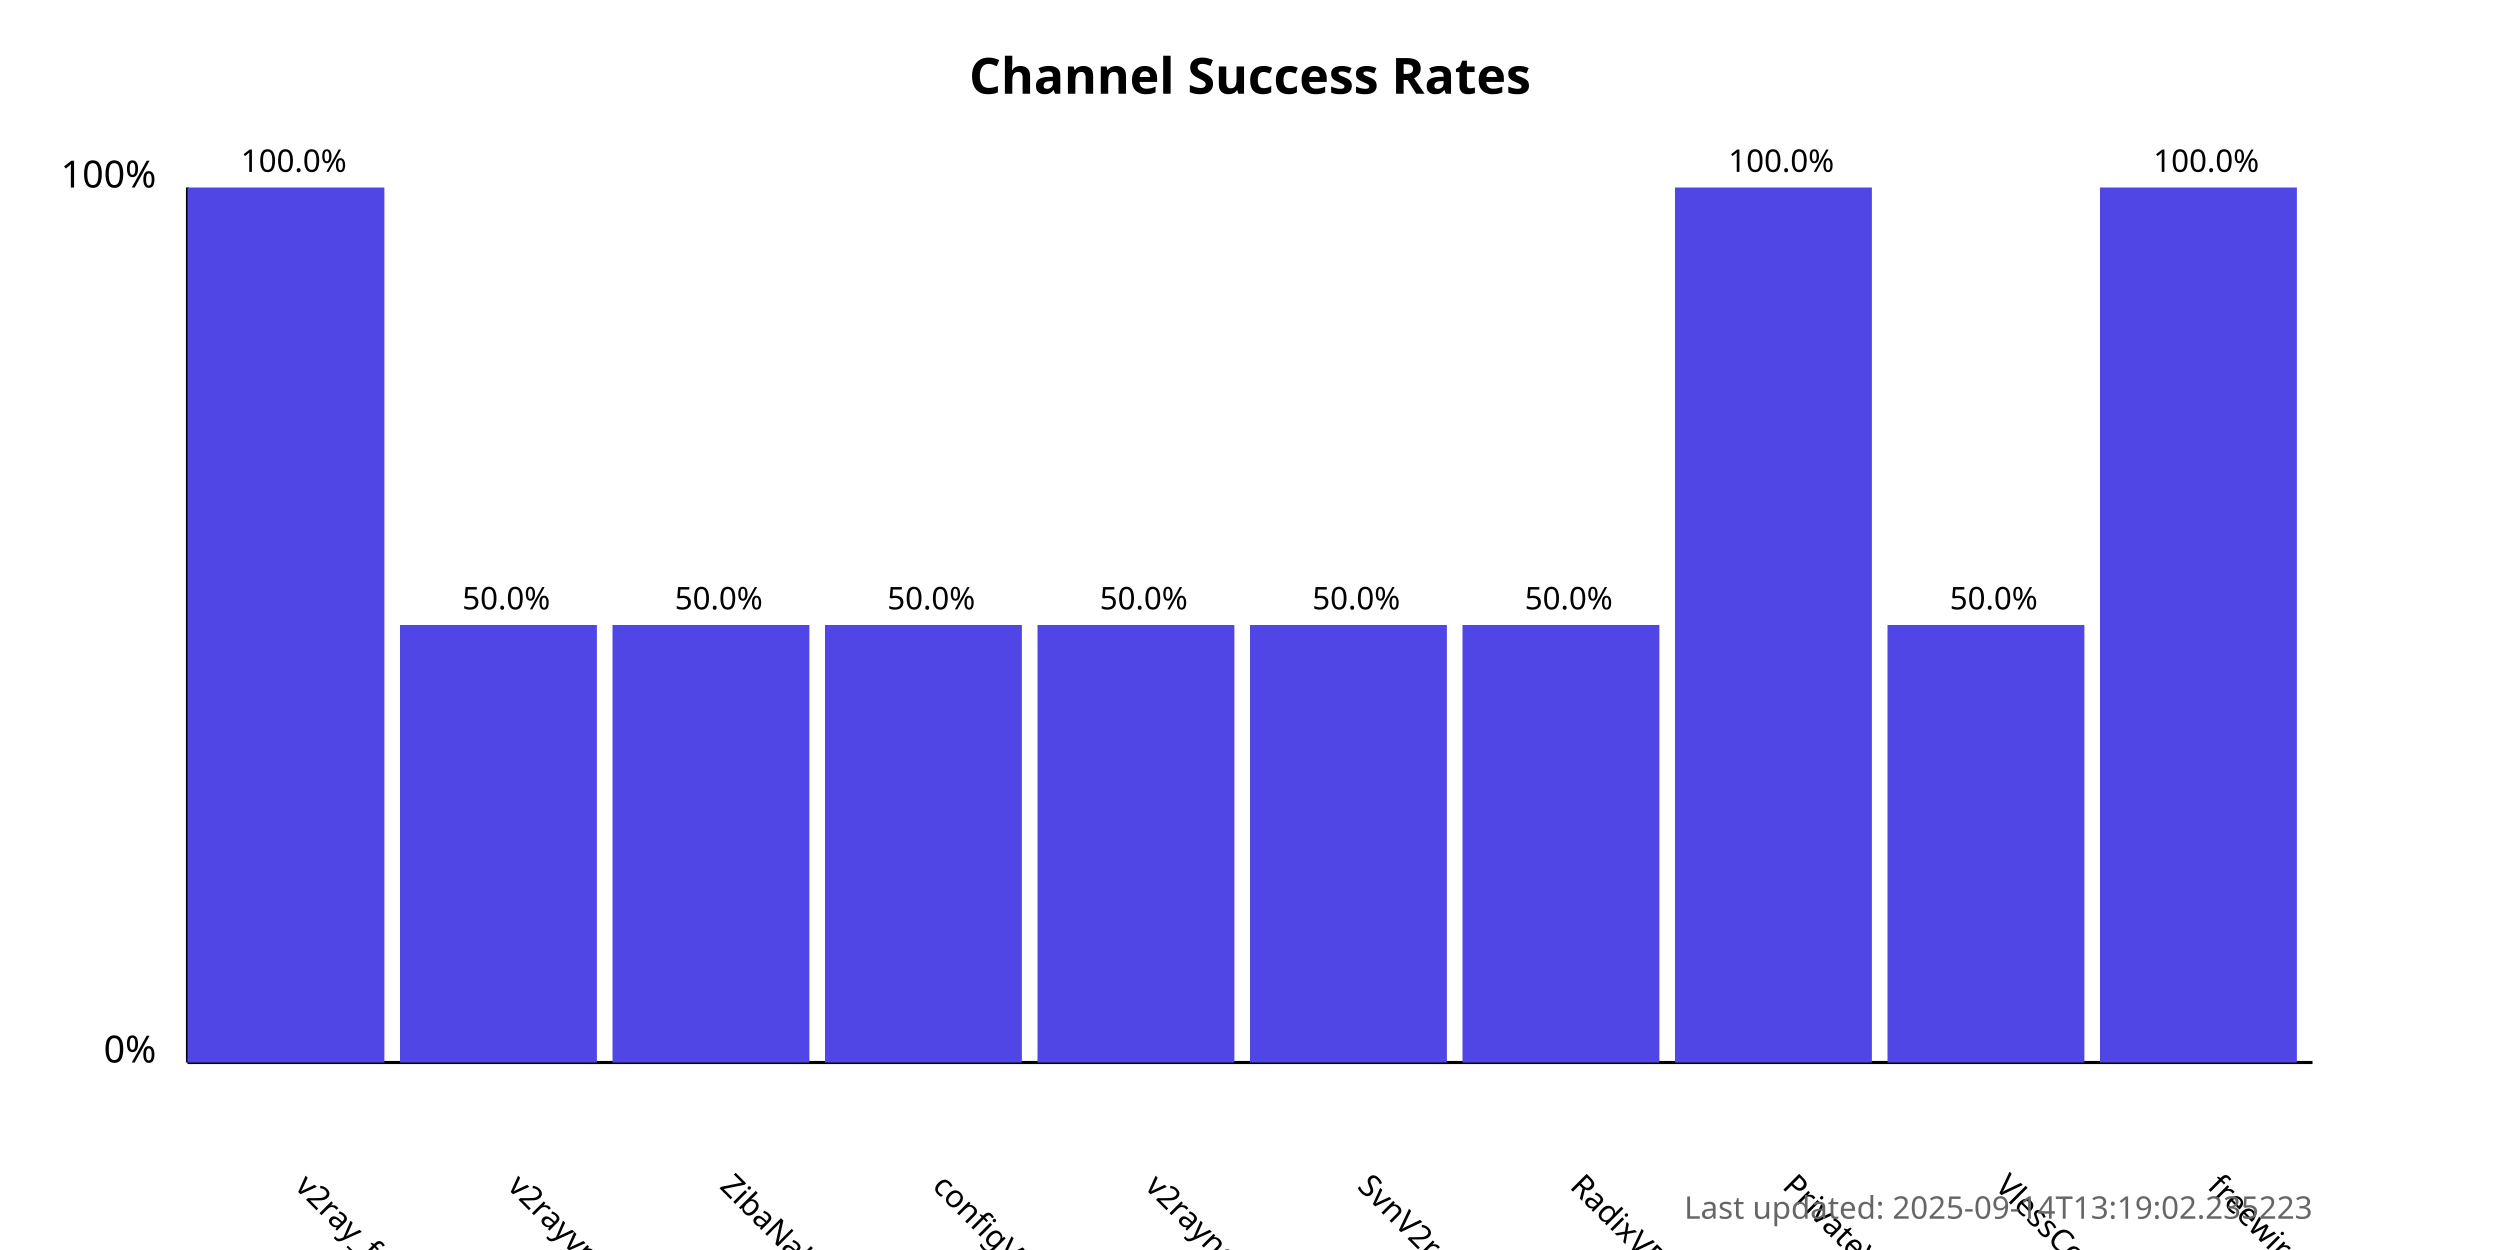
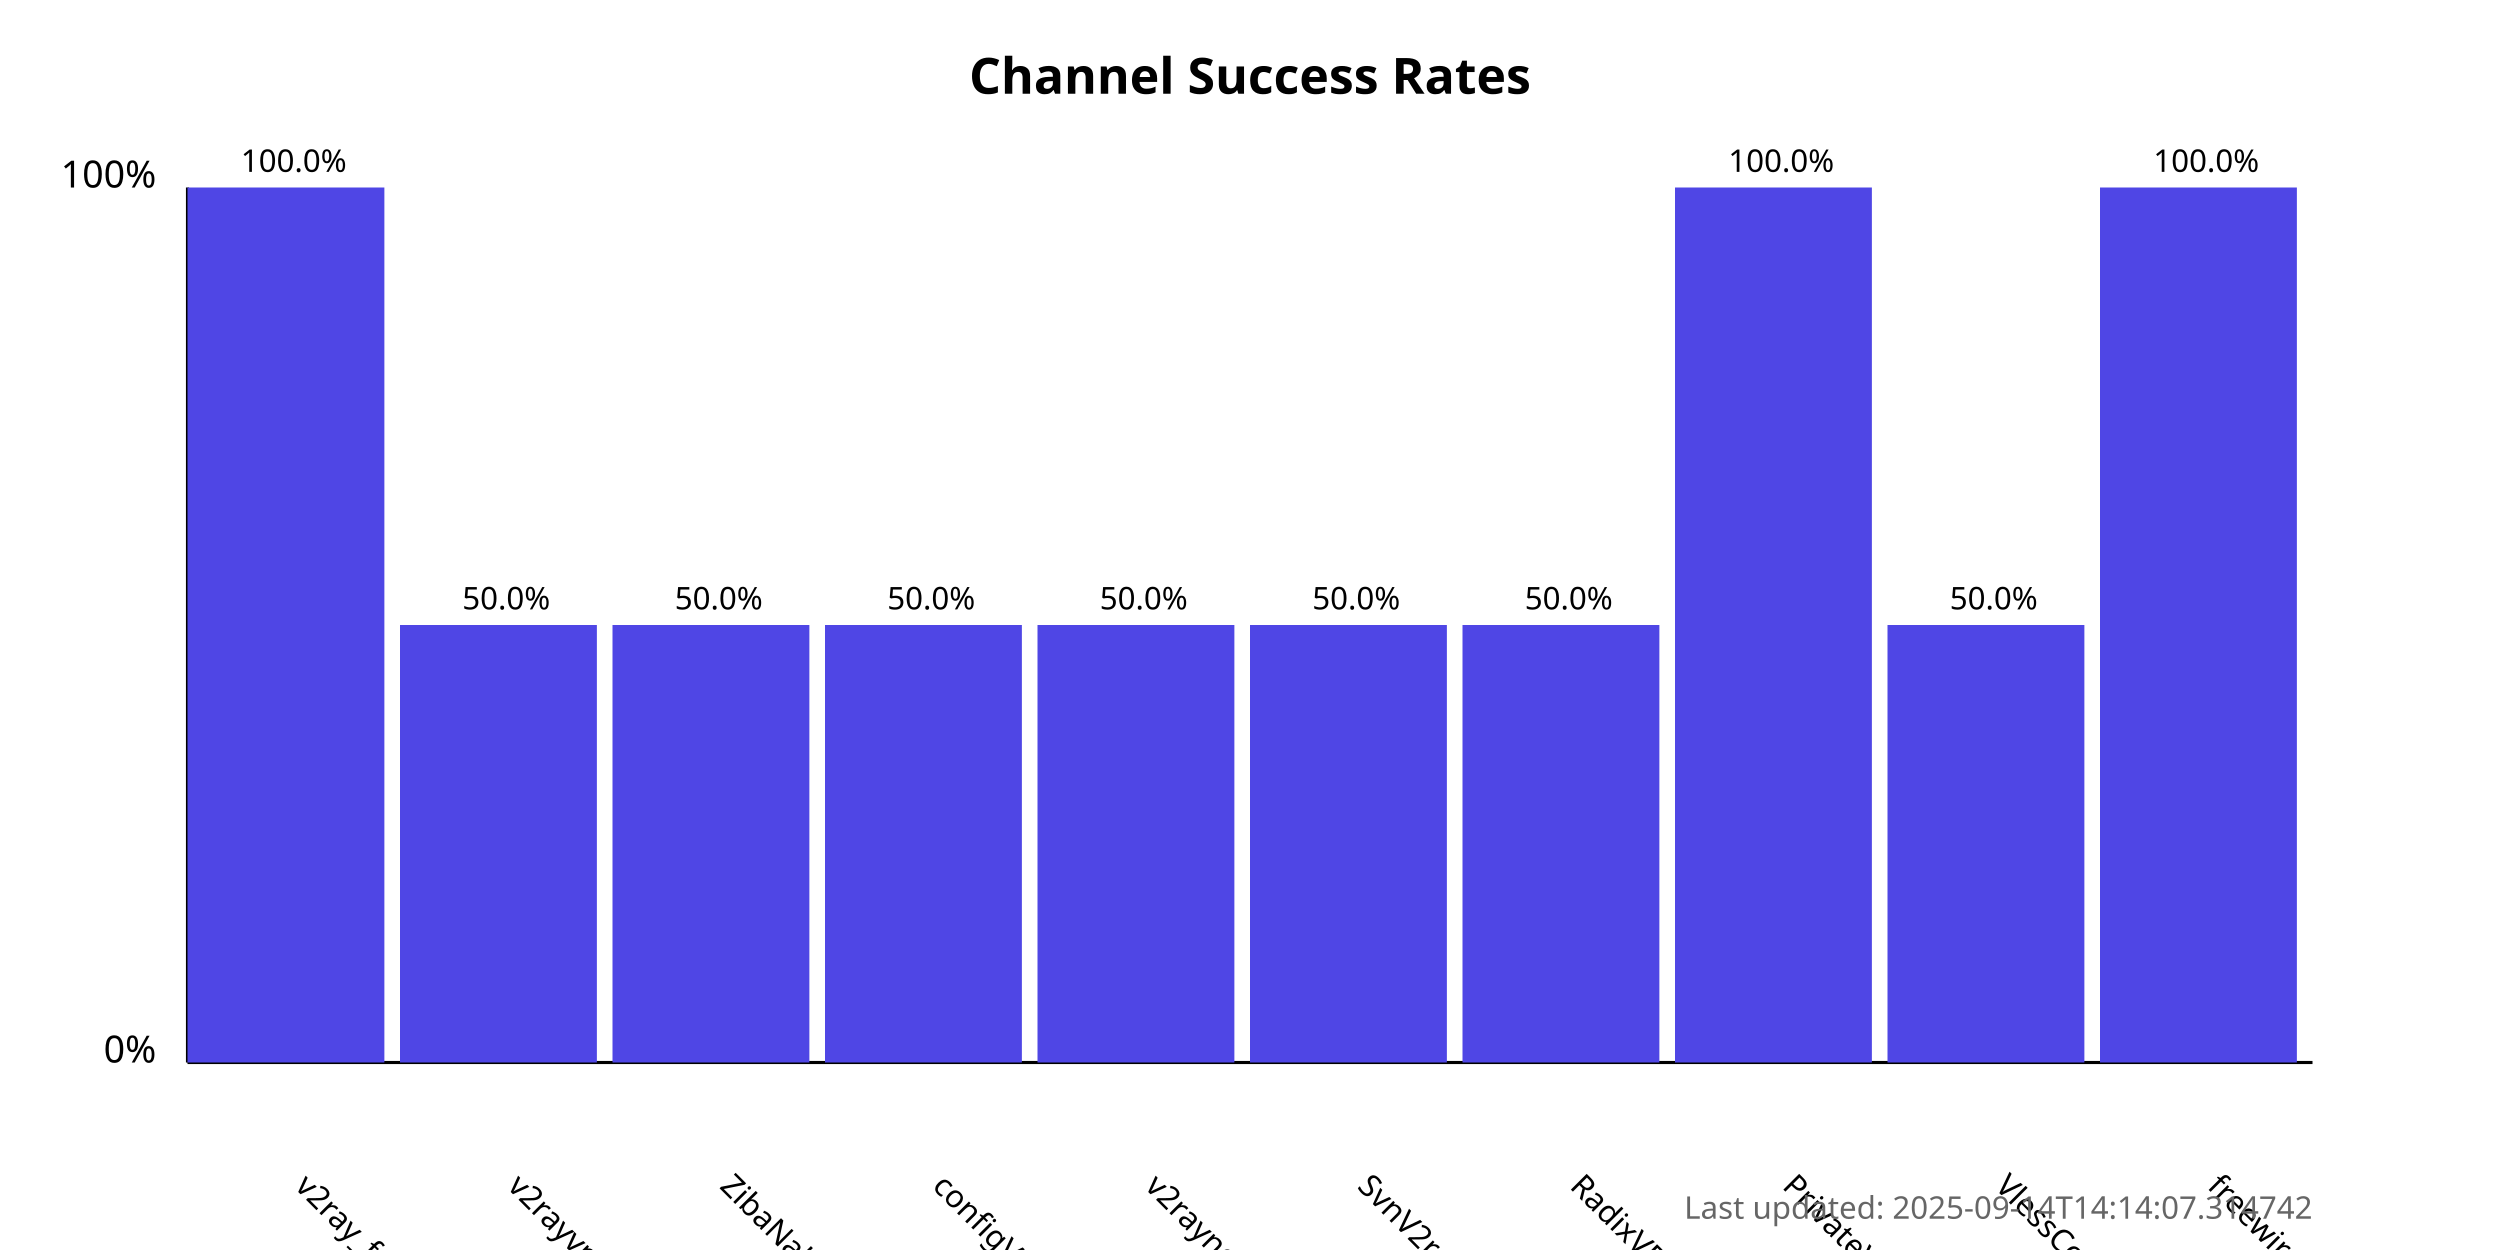
<svg xmlns="http://www.w3.org/2000/svg" width="800" height="400">
  <style>
            .chart-title { font: bold 16px sans-serif; }
            .axis-label { font: 12px sans-serif; }
            .tick-label { font: 10px sans-serif; }
            .bar { fill: #4f46e5; }
            .bar:hover { fill: #6366f1; }
            .timestamp { font: 10px sans-serif; fill: #666; }
        </style>
  <text x="400.0" y="30" text-anchor="middle" class="chart-title">
            Channel Success Rates
        </text>
  <line x1="60" y1="340" x2="60" y2="60" stroke="black" stroke-width="1" />
  <line x1="60" y1="340" x2="740" y2="340" stroke="black" stroke-width="1" />
  <text x="50" y="340" text-anchor="end" class="axis-label">0%</text>
  <text x="50" y="60" text-anchor="end" class="axis-label">100%</text>
  <g>
    <rect x="60" y="60.0" width="63.0" height="280.0" class="bar" />
    <text x="94.0" y="380" transform="rotate(45, 94.0, 380)" text-anchor="start" class="tick-label">
                v2ray_free_conf
            </text>
    <text x="94.0" y="55.0" text-anchor="middle" class="tick-label">
                100.0%
            </text>
  </g>
  <g>
    <rect x="128.0" y="200.0" width="63.0" height="140.0" class="bar" />
    <text x="162.0" y="380" transform="rotate(45, 162.0, 380)" text-anchor="start" class="tick-label">
                v2rayvpno
            </text>
    <text x="162.0" y="195.0" text-anchor="middle" class="tick-label">
                50.0%
            </text>
  </g>
  <g>
    <rect x="196.0" y="200.0" width="63.0" height="140.0" class="bar" />
    <text x="230.0" y="380" transform="rotate(45, 230.0, 380)" text-anchor="start" class="tick-label">
                ZibaNabz
            </text>
    <text x="230.0" y="195.0" text-anchor="middle" class="tick-label">
                50.0%
            </text>
  </g>
  <g>
    <rect x="264.0" y="200.0" width="63.0" height="140.0" class="bar" />
    <text x="298.0" y="380" transform="rotate(45, 298.0, 380)" text-anchor="start" class="tick-label">
                configV2rayForFree
            </text>
    <text x="298.0" y="195.0" text-anchor="middle" class="tick-label">
                50.0%
            </text>
  </g>
  <g>
    <rect x="332.0" y="200.0" width="63.0" height="140.0" class="bar" />
    <text x="366.0" y="380" transform="rotate(45, 366.0, 380)" text-anchor="start" class="tick-label">
                v2rayngvpn
            </text>
    <text x="366.0" y="195.0" text-anchor="middle" class="tick-label">
                50.0%
            </text>
  </g>
  <g>
    <rect x="400.0" y="200.0" width="63.0" height="140.0" class="bar" />
    <text x="434.0" y="380" transform="rotate(45, 434.0, 380)" text-anchor="start" class="tick-label">
                SvnV2ray
            </text>
    <text x="434.0" y="195.0" text-anchor="middle" class="tick-label">
                50.0%
            </text>
  </g>
  <g>
    <rect x="468.0" y="200.0" width="63.0" height="140.0" class="bar" />
    <text x="502.0" y="380" transform="rotate(45, 502.0, 380)" text-anchor="start" class="tick-label">
                RadixVPN
            </text>
    <text x="502.0" y="195.0" text-anchor="middle" class="tick-label">
                50.0%
            </text>
  </g>
  <g>
    <rect x="536.0" y="60.0" width="63.0" height="280.0" class="bar" />
    <text x="570.0" y="380" transform="rotate(45, 570.0, 380)" text-anchor="start" class="tick-label">
                PrivateVPNs
            </text>
    <text x="570.0" y="55.0" text-anchor="middle" class="tick-label">
                100.0%
            </text>
  </g>
  <g>
    <rect x="604.0" y="200.0" width="63.0" height="140.0" class="bar" />
    <text x="638.0" y="380" transform="rotate(45, 638.0, 380)" text-anchor="start" class="tick-label">
                VlessConfig
            </text>
    <text x="638.0" y="195.0" text-anchor="middle" class="tick-label">
                50.0%
            </text>
  </g>
  <g>
    <rect x="672.0" y="60.0" width="63.0" height="280.0" class="bar" />
    <text x="706.0" y="380" transform="rotate(45, 706.0, 380)" text-anchor="start" class="tick-label">
                freewireguard
            </text>
    <text x="706.0" y="55.0" text-anchor="middle" class="tick-label">
                100.0%
            </text>
  </g>
  <text x="740" y="390" text-anchor="end" class="timestamp">
-             Last updated: 2025-09-14T13:19:02.235223
+             Last updated: 2025-09-14T14:14:07.314742
        </text>
</svg>
